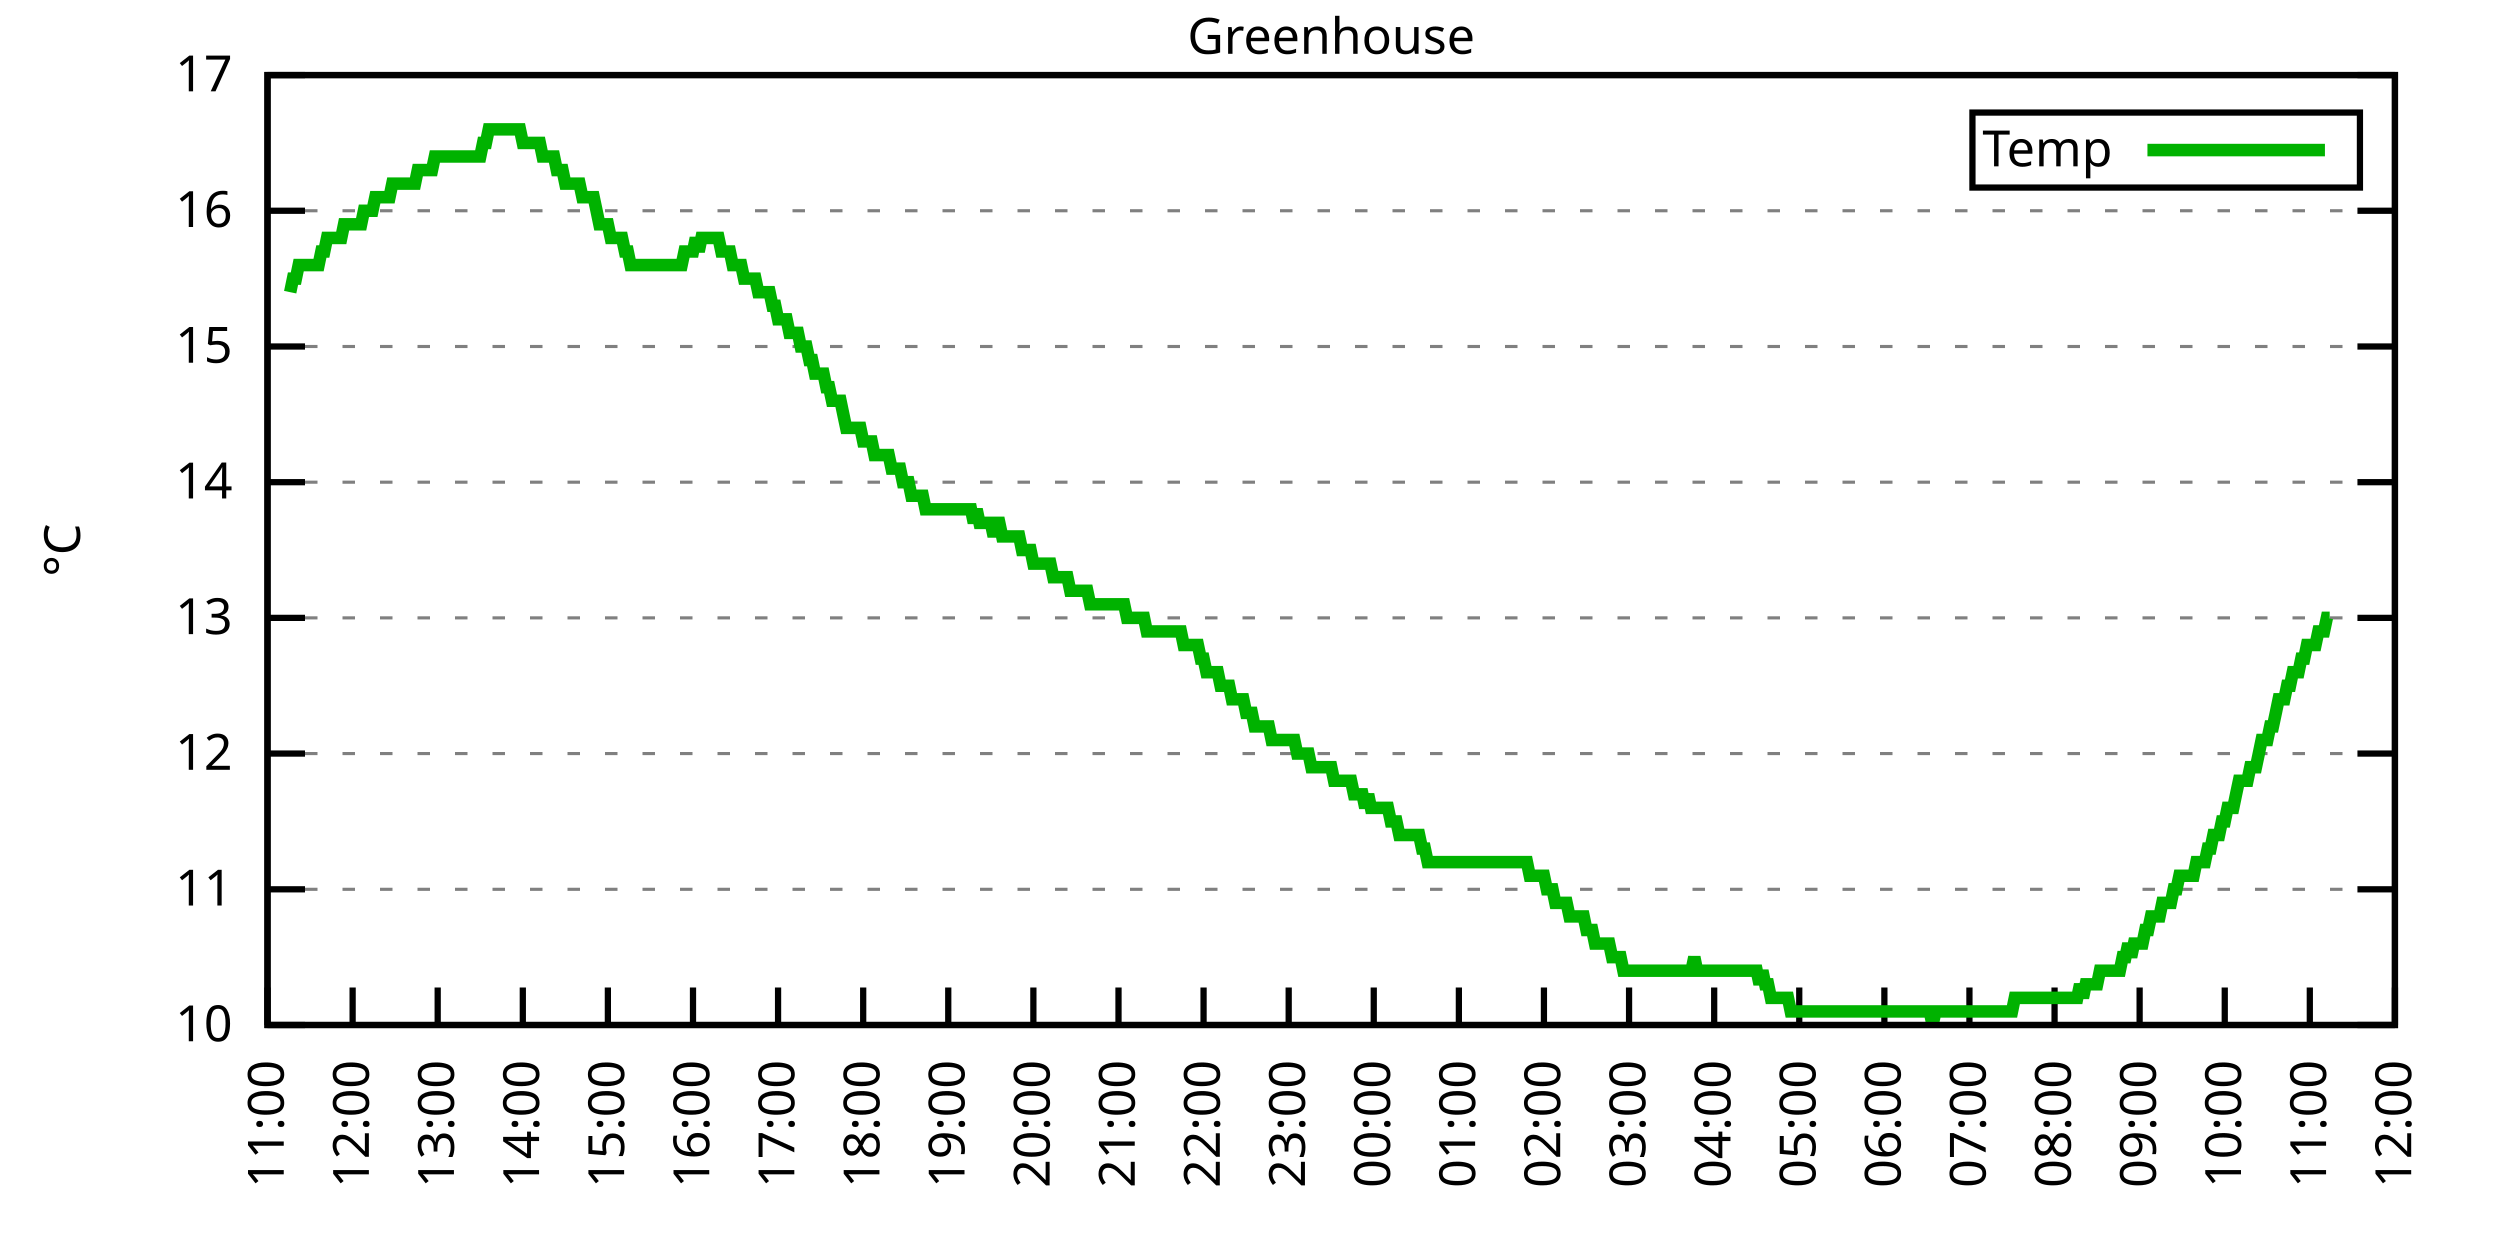
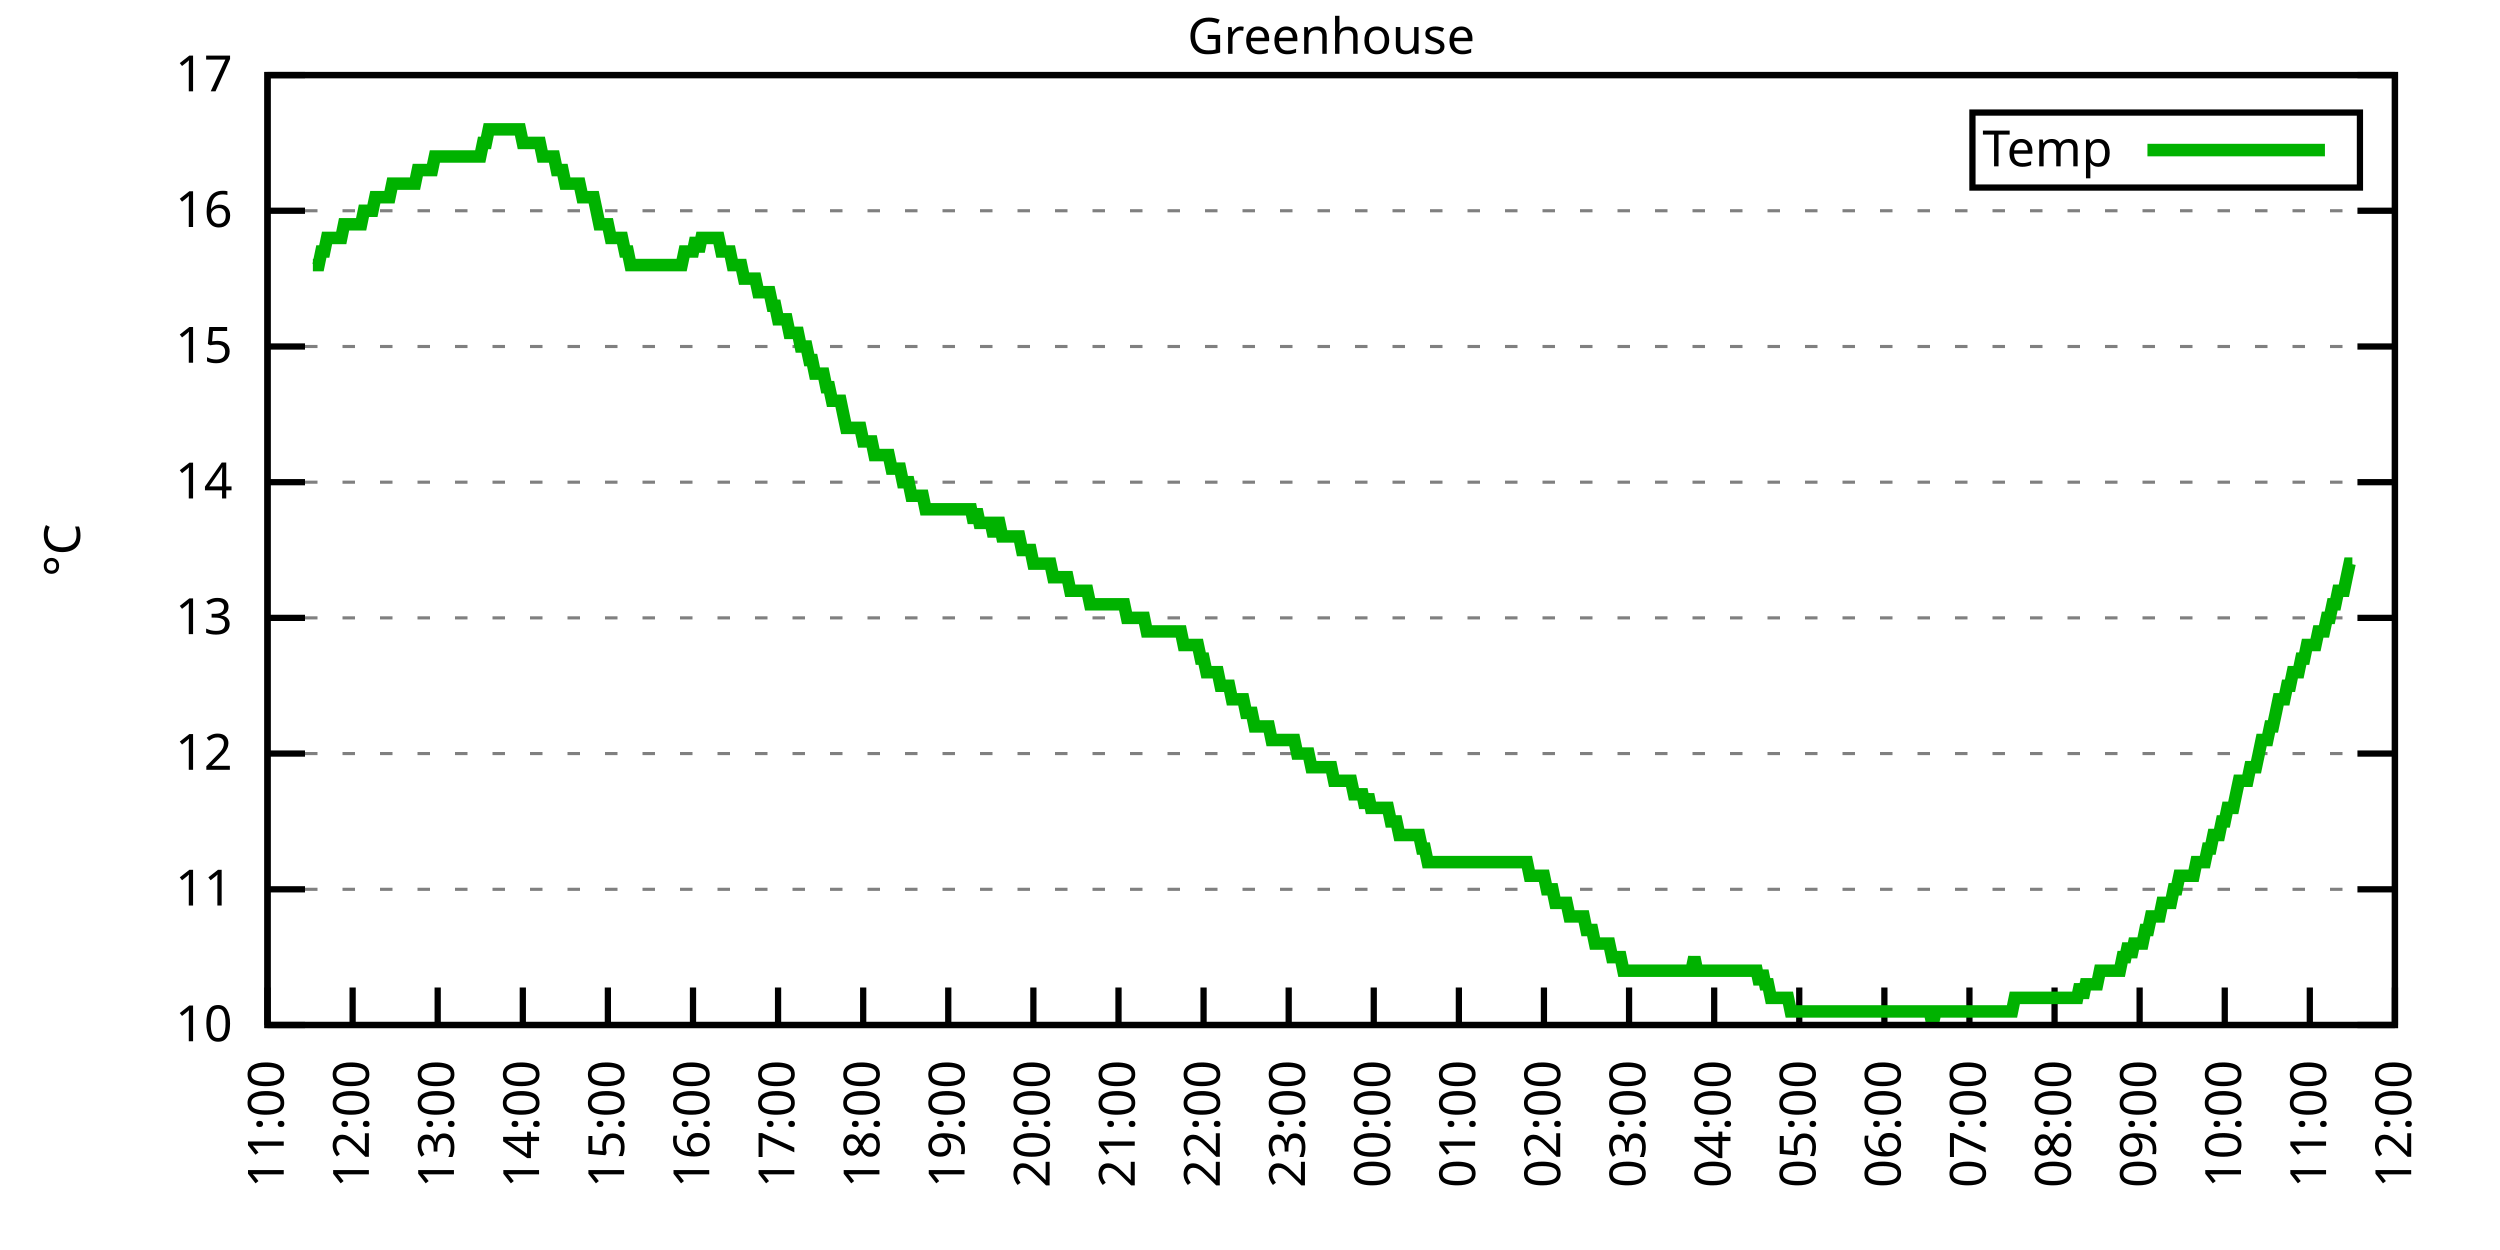
<svg xmlns="http://www.w3.org/2000/svg" xmlns:xlink="http://www.w3.org/1999/xlink" width="400" height="200" viewBox="0 0 400 200">
  <g id="gnuplot_canvas">
    <rect x="0" y="0" width="400" height="200" fill="none" />
    <defs>
      <circle id="gpDot" r="0.5" stroke-width="0.5" stroke="currentColor" />
      <path id="gpPt0" stroke-width="0.333" stroke="currentColor" d="M-1,0 h2 M0,-1 v2" />
      <path id="gpPt1" stroke-width="0.333" stroke="currentColor" d="M-1,-1 L1,1 M1,-1 L-1,1" />
      <path id="gpPt2" stroke-width="0.333" stroke="currentColor" d="M-1,0 L1,0 M0,-1 L0,1 M-1,-1 L1,1 M-1,1 L1,-1" />
      <rect id="gpPt3" stroke-width="0.333" stroke="currentColor" x="-1" y="-1" width="2" height="2" />
      <rect id="gpPt4" stroke-width="0.333" stroke="currentColor" fill="currentColor" x="-1" y="-1" width="2" height="2" />
      <circle id="gpPt5" stroke-width="0.333" stroke="currentColor" cx="0" cy="0" r="1" />
      <use xlink:href="#gpPt5" id="gpPt6" fill="currentColor" stroke="none" />
      <path id="gpPt7" stroke-width="0.333" stroke="currentColor" d="M0,-1.33 L-1.33,0.67 L1.33,0.67 z" />
      <use xlink:href="#gpPt7" id="gpPt8" fill="currentColor" stroke="none" />
      <use xlink:href="#gpPt7" id="gpPt9" stroke="currentColor" transform="rotate(180)" />
      <use xlink:href="#gpPt9" id="gpPt10" fill="currentColor" stroke="none" />
      <use xlink:href="#gpPt3" id="gpPt11" stroke="currentColor" transform="rotate(45)" />
      <use xlink:href="#gpPt11" id="gpPt12" fill="currentColor" stroke="none" />
      <path id="gpPt13" stroke-width="0.333" stroke="currentColor" d="M0,1.330 L1.265,0.411 L0.782,-1.067 L-0.782,-1.076 L-1.265,0.411 z" />
      <use xlink:href="#gpPt13" id="gpPt14" fill="currentColor" stroke="none" />
      <filter id="textbox" filterUnits="objectBoundingBox" x="0" y="0" height="1" width="1">
        <feFlood flood-color="white" flood-opacity="1" result="bgnd" />
        <feComposite in="SourceGraphic" in2="bgnd" operator="atop" />
      </filter>
      <filter id="greybox" filterUnits="objectBoundingBox" x="0" y="0" height="1" width="1">
        <feFlood flood-color="lightgrey" flood-opacity="1" result="grey" />
        <feComposite in="SourceGraphic" in2="grey" operator="atop" />
      </filter>
    </defs>
    <g fill="none" color="white" stroke="currentColor" stroke-width="1.00" stroke-linecap="butt" stroke-linejoin="miter">
</g>
    <g fill="none" color="black" stroke="currentColor" stroke-width="1.00" stroke-linecap="butt" stroke-linejoin="miter">
      <g stroke="none" shape-rendering="crispEdges">
        <polygon fill="rgb(255, 255, 255)" points="42.80,164.00 383.18,164.00 383.18,12.02 42.80,12.02 " />
      </g>
    </g>
    <g fill="none" color="black" stroke="currentColor" stroke-width="1.00" stroke-linecap="butt" stroke-linejoin="miter">
</g>
    <g fill="none" color="black" stroke="black" stroke-width="0.50" stroke-linecap="butt" stroke-linejoin="miter">
</g>
    <g fill="none" color="gray" stroke="currentColor" stroke-width="0.50" stroke-linecap="butt" stroke-linejoin="miter">
      <path stroke="gray" stroke-dasharray="2,4" class="gridline" d="M42.80,164.00 L383.19,164.00  " />
    </g>
    <g fill="none" color="gray" stroke="gray" stroke-width="1.00" stroke-linecap="butt" stroke-linejoin="miter">
</g>
    <g fill="none" color="black" stroke="currentColor" stroke-width="1.00" stroke-linecap="butt" stroke-linejoin="miter">
      <path stroke="black" d="M42.80,164.00 L48.80,164.00 M383.19,164.00 L377.19,164.00  " />
      <g transform="translate(37.20,166.60)" stroke="none" fill="black" font-family="Sans" font-size="8.00" text-anchor="end">
        <text>
          <tspan font-family="Sans"> 10</tspan>
        </text>
      </g>
    </g>
    <g fill="none" color="black" stroke="currentColor" stroke-width="1.00" stroke-linecap="butt" stroke-linejoin="miter">
</g>
    <g fill="none" color="black" stroke="black" stroke-width="0.50" stroke-linecap="butt" stroke-linejoin="miter">
</g>
    <g fill="none" color="gray" stroke="currentColor" stroke-width="0.50" stroke-linecap="butt" stroke-linejoin="miter">
      <path stroke="gray" stroke-dasharray="2,4" class="gridline" d="M42.80,142.29 L383.19,142.29  " />
    </g>
    <g fill="none" color="gray" stroke="gray" stroke-width="1.00" stroke-linecap="butt" stroke-linejoin="miter">
</g>
    <g fill="none" color="black" stroke="currentColor" stroke-width="1.00" stroke-linecap="butt" stroke-linejoin="miter">
      <path stroke="black" d="M42.80,142.29 L48.80,142.29 M383.19,142.29 L377.19,142.29  " />
      <g transform="translate(37.20,144.89)" stroke="none" fill="black" font-family="Sans" font-size="8.00" text-anchor="end">
        <text>
          <tspan font-family="Sans"> 11</tspan>
        </text>
      </g>
    </g>
    <g fill="none" color="black" stroke="currentColor" stroke-width="1.00" stroke-linecap="butt" stroke-linejoin="miter">
</g>
    <g fill="none" color="black" stroke="black" stroke-width="0.50" stroke-linecap="butt" stroke-linejoin="miter">
</g>
    <g fill="none" color="gray" stroke="currentColor" stroke-width="0.50" stroke-linecap="butt" stroke-linejoin="miter">
      <path stroke="gray" stroke-dasharray="2,4" class="gridline" d="M42.80,120.57 L383.19,120.57  " />
    </g>
    <g fill="none" color="gray" stroke="gray" stroke-width="1.00" stroke-linecap="butt" stroke-linejoin="miter">
</g>
    <g fill="none" color="black" stroke="currentColor" stroke-width="1.00" stroke-linecap="butt" stroke-linejoin="miter">
      <path stroke="black" d="M42.80,120.57 L48.80,120.57 M383.19,120.57 L377.19,120.57  " />
      <g transform="translate(37.20,123.17)" stroke="none" fill="black" font-family="Sans" font-size="8.00" text-anchor="end">
        <text>
          <tspan font-family="Sans"> 12</tspan>
        </text>
      </g>
    </g>
    <g fill="none" color="black" stroke="currentColor" stroke-width="1.00" stroke-linecap="butt" stroke-linejoin="miter">
</g>
    <g fill="none" color="black" stroke="black" stroke-width="0.50" stroke-linecap="butt" stroke-linejoin="miter">
</g>
    <g fill="none" color="gray" stroke="currentColor" stroke-width="0.50" stroke-linecap="butt" stroke-linejoin="miter">
      <path stroke="gray" stroke-dasharray="2,4" class="gridline" d="M42.80,98.86 L383.19,98.86  " />
    </g>
    <g fill="none" color="gray" stroke="gray" stroke-width="1.00" stroke-linecap="butt" stroke-linejoin="miter">
</g>
    <g fill="none" color="black" stroke="currentColor" stroke-width="1.00" stroke-linecap="butt" stroke-linejoin="miter">
      <path stroke="black" d="M42.80,98.86 L48.80,98.86 M383.19,98.86 L377.19,98.86  " />
      <g transform="translate(37.20,101.46)" stroke="none" fill="black" font-family="Sans" font-size="8.00" text-anchor="end">
        <text>
          <tspan font-family="Sans"> 13</tspan>
        </text>
      </g>
    </g>
    <g fill="none" color="black" stroke="currentColor" stroke-width="1.00" stroke-linecap="butt" stroke-linejoin="miter">
</g>
    <g fill="none" color="black" stroke="black" stroke-width="0.50" stroke-linecap="butt" stroke-linejoin="miter">
</g>
    <g fill="none" color="gray" stroke="currentColor" stroke-width="0.50" stroke-linecap="butt" stroke-linejoin="miter">
      <path stroke="gray" stroke-dasharray="2,4" class="gridline" d="M42.80,77.15 L383.19,77.15  " />
    </g>
    <g fill="none" color="gray" stroke="gray" stroke-width="1.00" stroke-linecap="butt" stroke-linejoin="miter">
</g>
    <g fill="none" color="black" stroke="currentColor" stroke-width="1.00" stroke-linecap="butt" stroke-linejoin="miter">
      <path stroke="black" d="M42.80,77.15 L48.80,77.15 M383.19,77.15 L377.19,77.15  " />
      <g transform="translate(37.20,79.75)" stroke="none" fill="black" font-family="Sans" font-size="8.00" text-anchor="end">
        <text>
          <tspan font-family="Sans"> 14</tspan>
        </text>
      </g>
    </g>
    <g fill="none" color="black" stroke="currentColor" stroke-width="1.00" stroke-linecap="butt" stroke-linejoin="miter">
</g>
    <g fill="none" color="black" stroke="black" stroke-width="0.50" stroke-linecap="butt" stroke-linejoin="miter">
</g>
    <g fill="none" color="gray" stroke="currentColor" stroke-width="0.50" stroke-linecap="butt" stroke-linejoin="miter">
      <path stroke="gray" stroke-dasharray="2,4" class="gridline" d="M42.80,55.44 L383.19,55.44  " />
    </g>
    <g fill="none" color="gray" stroke="gray" stroke-width="1.00" stroke-linecap="butt" stroke-linejoin="miter">
</g>
    <g fill="none" color="black" stroke="currentColor" stroke-width="1.00" stroke-linecap="butt" stroke-linejoin="miter">
      <path stroke="black" d="M42.80,55.44 L48.80,55.44 M383.19,55.44 L377.19,55.44  " />
      <g transform="translate(37.20,58.04)" stroke="none" fill="black" font-family="Sans" font-size="8.00" text-anchor="end">
        <text>
          <tspan font-family="Sans"> 15</tspan>
        </text>
      </g>
    </g>
    <g fill="none" color="black" stroke="currentColor" stroke-width="1.00" stroke-linecap="butt" stroke-linejoin="miter">
</g>
    <g fill="none" color="black" stroke="black" stroke-width="0.50" stroke-linecap="butt" stroke-linejoin="miter">
</g>
    <g fill="none" color="gray" stroke="currentColor" stroke-width="0.50" stroke-linecap="butt" stroke-linejoin="miter">
      <path stroke="gray" stroke-dasharray="2,4" class="gridline" d="M42.80,33.72 L383.19,33.72  " />
    </g>
    <g fill="none" color="gray" stroke="gray" stroke-width="1.00" stroke-linecap="butt" stroke-linejoin="miter">
</g>
    <g fill="none" color="black" stroke="currentColor" stroke-width="1.00" stroke-linecap="butt" stroke-linejoin="miter">
      <path stroke="black" d="M42.80,33.72 L48.80,33.72 M383.19,33.72 L377.19,33.72  " />
      <g transform="translate(37.20,36.32)" stroke="none" fill="black" font-family="Sans" font-size="8.00" text-anchor="end">
        <text>
          <tspan font-family="Sans"> 16</tspan>
        </text>
      </g>
    </g>
    <g fill="none" color="black" stroke="currentColor" stroke-width="1.00" stroke-linecap="butt" stroke-linejoin="miter">
</g>
    <g fill="none" color="black" stroke="black" stroke-width="0.50" stroke-linecap="butt" stroke-linejoin="miter">
</g>
    <g fill="none" color="gray" stroke="currentColor" stroke-width="0.50" stroke-linecap="butt" stroke-linejoin="miter">
      <path stroke="gray" stroke-dasharray="2,4" class="gridline" d="M42.80,12.01 L383.19,12.01  " />
    </g>
    <g fill="none" color="gray" stroke="gray" stroke-width="1.00" stroke-linecap="butt" stroke-linejoin="miter">
</g>
    <g fill="none" color="black" stroke="currentColor" stroke-width="1.00" stroke-linecap="butt" stroke-linejoin="miter">
      <path stroke="black" d="M42.80,12.01 L48.80,12.01 M383.19,12.01 L377.19,12.01  " />
      <g transform="translate(37.20,14.61)" stroke="none" fill="black" font-family="Sans" font-size="8.00" text-anchor="end">
        <text>
          <tspan font-family="Sans"> 17</tspan>
        </text>
      </g>
    </g>
    <g fill="none" color="black" stroke="currentColor" stroke-width="1.00" stroke-linecap="butt" stroke-linejoin="miter">
      <path stroke="black" d="M42.80,164.00 L42.80,158.00  " />
      <g transform="translate(45.40,169.60) rotate(270.00)" stroke="none" fill="black" font-family="Sans" font-size="8.00" text-anchor="end">
        <text>
          <tspan font-family="Sans">11:00</tspan>
        </text>
      </g>
    </g>
    <g fill="none" color="black" stroke="currentColor" stroke-width="1.00" stroke-linecap="butt" stroke-linejoin="miter">
      <path stroke="black" d="M56.42,164.00 L56.42,158.00  " />
      <g transform="translate(59.02,169.60) rotate(270.00)" stroke="none" fill="black" font-family="Sans" font-size="8.00" text-anchor="end">
        <text>
          <tspan font-family="Sans">12:00</tspan>
        </text>
      </g>
    </g>
    <g fill="none" color="black" stroke="currentColor" stroke-width="1.00" stroke-linecap="butt" stroke-linejoin="miter">
      <path stroke="black" d="M70.03,164.00 L70.03,158.00  " />
      <g transform="translate(72.63,169.60) rotate(270.00)" stroke="none" fill="black" font-family="Sans" font-size="8.00" text-anchor="end">
        <text>
          <tspan font-family="Sans">13:00</tspan>
        </text>
      </g>
    </g>
    <g fill="none" color="black" stroke="currentColor" stroke-width="1.00" stroke-linecap="butt" stroke-linejoin="miter">
      <path stroke="black" d="M83.65,164.00 L83.65,158.00  " />
      <g transform="translate(86.25,169.60) rotate(270.00)" stroke="none" fill="black" font-family="Sans" font-size="8.00" text-anchor="end">
        <text>
          <tspan font-family="Sans">14:00</tspan>
        </text>
      </g>
    </g>
    <g fill="none" color="black" stroke="currentColor" stroke-width="1.00" stroke-linecap="butt" stroke-linejoin="miter">
      <path stroke="black" d="M97.26,164.00 L97.26,158.00  " />
      <g transform="translate(99.86,169.60) rotate(270.00)" stroke="none" fill="black" font-family="Sans" font-size="8.00" text-anchor="end">
        <text>
          <tspan font-family="Sans">15:00</tspan>
        </text>
      </g>
    </g>
    <g fill="none" color="black" stroke="currentColor" stroke-width="1.00" stroke-linecap="butt" stroke-linejoin="miter">
      <path stroke="black" d="M110.88,164.00 L110.88,158.00  " />
      <g transform="translate(113.48,169.60) rotate(270.00)" stroke="none" fill="black" font-family="Sans" font-size="8.00" text-anchor="end">
        <text>
          <tspan font-family="Sans">16:00</tspan>
        </text>
      </g>
    </g>
    <g fill="none" color="black" stroke="currentColor" stroke-width="1.00" stroke-linecap="butt" stroke-linejoin="miter">
      <path stroke="black" d="M124.49,164.00 L124.49,158.00  " />
      <g transform="translate(127.09,169.60) rotate(270.00)" stroke="none" fill="black" font-family="Sans" font-size="8.00" text-anchor="end">
        <text>
          <tspan font-family="Sans">17:00</tspan>
        </text>
      </g>
    </g>
    <g fill="none" color="black" stroke="currentColor" stroke-width="1.00" stroke-linecap="butt" stroke-linejoin="miter">
      <path stroke="black" d="M138.11,164.00 L138.11,158.00  " />
      <g transform="translate(140.71,169.60) rotate(270.00)" stroke="none" fill="black" font-family="Sans" font-size="8.00" text-anchor="end">
        <text>
          <tspan font-family="Sans">18:00</tspan>
        </text>
      </g>
    </g>
    <g fill="none" color="black" stroke="currentColor" stroke-width="1.00" stroke-linecap="butt" stroke-linejoin="miter">
      <path stroke="black" d="M151.72,164.00 L151.72,158.00  " />
      <g transform="translate(154.32,169.60) rotate(270.00)" stroke="none" fill="black" font-family="Sans" font-size="8.00" text-anchor="end">
        <text>
          <tspan font-family="Sans">19:00</tspan>
        </text>
      </g>
    </g>
    <g fill="none" color="black" stroke="currentColor" stroke-width="1.00" stroke-linecap="butt" stroke-linejoin="miter">
      <path stroke="black" d="M165.34,164.00 L165.34,158.00  " />
      <g transform="translate(167.94,169.60) rotate(270.00)" stroke="none" fill="black" font-family="Sans" font-size="8.00" text-anchor="end">
        <text>
          <tspan font-family="Sans">20:00</tspan>
        </text>
      </g>
    </g>
    <g fill="none" color="black" stroke="currentColor" stroke-width="1.00" stroke-linecap="butt" stroke-linejoin="miter">
      <path stroke="black" d="M178.96,164.00 L178.96,158.00  " />
      <g transform="translate(181.56,169.60) rotate(270.00)" stroke="none" fill="black" font-family="Sans" font-size="8.00" text-anchor="end">
        <text>
          <tspan font-family="Sans">21:00</tspan>
        </text>
      </g>
    </g>
    <g fill="none" color="black" stroke="currentColor" stroke-width="1.00" stroke-linecap="butt" stroke-linejoin="miter">
      <path stroke="black" d="M192.57,164.00 L192.57,158.00  " />
      <g transform="translate(195.17,169.60) rotate(270.00)" stroke="none" fill="black" font-family="Sans" font-size="8.00" text-anchor="end">
        <text>
          <tspan font-family="Sans">22:00</tspan>
        </text>
      </g>
    </g>
    <g fill="none" color="black" stroke="currentColor" stroke-width="1.00" stroke-linecap="butt" stroke-linejoin="miter">
      <path stroke="black" d="M206.19,164.00 L206.19,158.00  " />
      <g transform="translate(208.79,169.60) rotate(270.00)" stroke="none" fill="black" font-family="Sans" font-size="8.00" text-anchor="end">
        <text>
          <tspan font-family="Sans">23:00</tspan>
        </text>
      </g>
    </g>
    <g fill="none" color="black" stroke="currentColor" stroke-width="1.00" stroke-linecap="butt" stroke-linejoin="miter">
      <path stroke="black" d="M219.80,164.00 L219.80,158.00  " />
      <g transform="translate(222.40,169.60) rotate(270.00)" stroke="none" fill="black" font-family="Sans" font-size="8.00" text-anchor="end">
        <text>
          <tspan font-family="Sans">00:00</tspan>
        </text>
      </g>
    </g>
    <g fill="none" color="black" stroke="currentColor" stroke-width="1.00" stroke-linecap="butt" stroke-linejoin="miter">
      <path stroke="black" d="M233.42,164.00 L233.42,158.00  " />
      <g transform="translate(236.02,169.60) rotate(270.00)" stroke="none" fill="black" font-family="Sans" font-size="8.00" text-anchor="end">
        <text>
          <tspan font-family="Sans">01:00</tspan>
        </text>
      </g>
    </g>
    <g fill="none" color="black" stroke="currentColor" stroke-width="1.00" stroke-linecap="butt" stroke-linejoin="miter">
      <path stroke="black" d="M247.03,164.00 L247.03,158.00  " />
      <g transform="translate(249.63,169.60) rotate(270.00)" stroke="none" fill="black" font-family="Sans" font-size="8.00" text-anchor="end">
        <text>
          <tspan font-family="Sans">02:00</tspan>
        </text>
      </g>
    </g>
    <g fill="none" color="black" stroke="currentColor" stroke-width="1.00" stroke-linecap="butt" stroke-linejoin="miter">
      <path stroke="black" d="M260.65,164.00 L260.65,158.00  " />
      <g transform="translate(263.25,169.60) rotate(270.00)" stroke="none" fill="black" font-family="Sans" font-size="8.00" text-anchor="end">
        <text>
          <tspan font-family="Sans">03:00</tspan>
        </text>
      </g>
    </g>
    <g fill="none" color="black" stroke="currentColor" stroke-width="1.00" stroke-linecap="butt" stroke-linejoin="miter">
      <path stroke="black" d="M274.27,164.00 L274.27,158.00  " />
      <g transform="translate(276.87,169.60) rotate(270.00)" stroke="none" fill="black" font-family="Sans" font-size="8.00" text-anchor="end">
        <text>
          <tspan font-family="Sans">04:00</tspan>
        </text>
      </g>
    </g>
    <g fill="none" color="black" stroke="currentColor" stroke-width="1.00" stroke-linecap="butt" stroke-linejoin="miter">
      <path stroke="black" d="M287.88,164.00 L287.88,158.00  " />
      <g transform="translate(290.48,169.60) rotate(270.00)" stroke="none" fill="black" font-family="Sans" font-size="8.00" text-anchor="end">
        <text>
          <tspan font-family="Sans">05:00</tspan>
        </text>
      </g>
    </g>
    <g fill="none" color="black" stroke="currentColor" stroke-width="1.00" stroke-linecap="butt" stroke-linejoin="miter">
      <path stroke="black" d="M301.50,164.00 L301.50,158.00  " />
      <g transform="translate(304.10,169.60) rotate(270.00)" stroke="none" fill="black" font-family="Sans" font-size="8.00" text-anchor="end">
        <text>
          <tspan font-family="Sans">06:00</tspan>
        </text>
      </g>
    </g>
    <g fill="none" color="black" stroke="currentColor" stroke-width="1.00" stroke-linecap="butt" stroke-linejoin="miter">
      <path stroke="black" d="M315.11,164.00 L315.11,158.00  " />
      <g transform="translate(317.71,169.60) rotate(270.00)" stroke="none" fill="black" font-family="Sans" font-size="8.00" text-anchor="end">
        <text>
          <tspan font-family="Sans">07:00</tspan>
        </text>
      </g>
    </g>
    <g fill="none" color="black" stroke="currentColor" stroke-width="1.00" stroke-linecap="butt" stroke-linejoin="miter">
      <path stroke="black" d="M328.73,164.00 L328.73,158.00  " />
      <g transform="translate(331.33,169.60) rotate(270.00)" stroke="none" fill="black" font-family="Sans" font-size="8.00" text-anchor="end">
        <text>
          <tspan font-family="Sans">08:00</tspan>
        </text>
      </g>
    </g>
    <g fill="none" color="black" stroke="currentColor" stroke-width="1.00" stroke-linecap="butt" stroke-linejoin="miter">
      <path stroke="black" d="M342.34,164.00 L342.34,158.00  " />
      <g transform="translate(344.94,169.60) rotate(270.00)" stroke="none" fill="black" font-family="Sans" font-size="8.00" text-anchor="end">
        <text>
          <tspan font-family="Sans">09:00</tspan>
        </text>
      </g>
    </g>
    <g fill="none" color="black" stroke="currentColor" stroke-width="1.00" stroke-linecap="butt" stroke-linejoin="miter">
      <path stroke="black" d="M355.96,164.00 L355.96,158.00  " />
      <g transform="translate(358.56,169.60) rotate(270.00)" stroke="none" fill="black" font-family="Sans" font-size="8.00" text-anchor="end">
        <text>
          <tspan font-family="Sans">10:00</tspan>
        </text>
      </g>
    </g>
    <g fill="none" color="black" stroke="currentColor" stroke-width="1.00" stroke-linecap="butt" stroke-linejoin="miter">
      <path stroke="black" d="M369.57,164.00 L369.57,158.00  " />
      <g transform="translate(372.17,169.60) rotate(270.00)" stroke="none" fill="black" font-family="Sans" font-size="8.00" text-anchor="end">
        <text>
          <tspan font-family="Sans">11:00</tspan>
        </text>
      </g>
    </g>
    <g fill="none" color="black" stroke="currentColor" stroke-width="1.00" stroke-linecap="butt" stroke-linejoin="miter">
      <path stroke="black" d="M383.19,164.00 L383.19,158.00  " />
      <g transform="translate(385.79,169.60) rotate(270.00)" stroke="none" fill="black" font-family="Sans" font-size="8.00" text-anchor="end">
        <text>
          <tspan font-family="Sans">12:00</tspan>
        </text>
      </g>
    </g>
    <g fill="none" color="black" stroke="currentColor" stroke-width="1.00" stroke-linecap="butt" stroke-linejoin="miter">
</g>
    <g fill="none" color="black" stroke="currentColor" stroke-width="1.00" stroke-linecap="butt" stroke-linejoin="miter">
      <path stroke="black" d="M42.80,12.01 L42.80,164.00 L383.19,164.00 L383.19,12.01 L42.80,12.01 Z  " />
    </g>
    <g fill="none" color="black" stroke="currentColor" stroke-width="1.00" stroke-linecap="butt" stroke-linejoin="miter">
</g>
    <g fill="none" color="black" stroke="currentColor" stroke-width="1.00" stroke-linecap="butt" stroke-linejoin="miter">
      <path stroke="black" d="M315.59,30.01 L315.59,18.01 L377.59,18.01 L377.59,30.01 L315.59,30.01 Z  " />
    </g>
    <g id="Greenhouse_plot_1">
      <g fill="none" color="white" stroke="black" stroke-width="2.00" stroke-linecap="butt" stroke-linejoin="miter">
</g>
      <g fill="none" color="black" stroke="currentColor" stroke-width="2.00" stroke-linecap="butt" stroke-linejoin="miter">
        <g transform="translate(337.99,26.61)" stroke="none" fill="black" font-family="Sans" font-size="8.00" text-anchor="end">
          <text>
            <tspan font-family="Sans">Temp</tspan>
          </text>
        </g>
      </g>
      <g fill="none" color="black" stroke="currentColor" stroke-width="2.00" stroke-linecap="butt" stroke-linejoin="miter">
-         <path stroke="rgb(  0, 178,   0)" d="M343.59,24.01 L371.99,24.01 M46.43,46.75 L46.88,44.58 L47.34,44.58 L47.79,42.41 L48.25,42.41 L48.70,42.41   L49.15,42.41 L49.61,42.41 L50.06,42.41 L50.52,42.41 L50.97,42.41 L51.42,40.24 L51.88,40.24 L52.33,38.07   L52.78,38.07 L53.24,38.07 L53.69,38.07 L54.15,38.07 L54.60,38.07 L55.05,35.89 L55.51,35.89 L55.96,35.89   L56.42,35.89 L56.87,35.89 L57.32,35.89 L57.78,35.89 L58.23,33.72 L58.68,33.72 L59.14,33.72 L59.59,33.72   L60.05,31.55 L60.50,31.55 L60.95,31.55 L61.41,31.55 L61.86,31.55 L62.32,31.55 L62.77,29.38 L63.22,29.38   L63.68,29.38 L64.13,29.38 L64.58,29.38 L65.04,29.38 L65.49,29.38 L65.95,29.38 L66.40,29.38 L66.85,27.21   L67.31,27.21 L67.76,27.21 L68.22,27.21 L68.67,27.21 L69.12,27.21 L69.58,25.04 L70.03,25.04 L70.49,25.04   L70.94,25.04 L71.39,25.04 L71.85,25.04 L72.30,25.04 L72.75,25.04 L73.21,25.04 L73.66,25.04 L74.12,25.04   L74.57,25.04 L75.02,25.04 L75.48,25.04 L75.93,25.04 L76.39,25.04 L76.84,25.04 L77.29,22.87 L77.75,22.87   L78.20,20.70 L78.65,20.70 L79.11,20.70 L79.56,20.70 L80.02,20.70 L80.47,20.70 L80.92,20.70 L81.38,20.70   L81.83,20.70 L82.29,20.70 L82.74,20.70 L83.19,20.70 L83.65,22.87 L84.10,22.87 L84.55,22.87 L85.01,22.87   L85.46,22.87 L85.92,22.87 L86.37,22.87 L86.82,25.04 L87.28,25.04 L87.73,25.04 L88.19,25.04 L88.64,25.04   L89.09,27.21 L89.55,27.21 L90.00,27.21 L90.45,29.38 L90.91,29.38 L91.36,29.38 L91.82,29.38 L92.27,29.38   L92.72,29.38 L93.18,31.55 L93.63,31.55 L94.09,31.55 L94.54,31.55 L94.99,31.55 L95.45,33.72 L95.90,35.89   L96.35,35.89 L96.81,35.89 L97.26,35.89 L97.72,38.07 L98.17,38.07 L98.62,38.07 L99.08,38.07 L99.53,38.07   L99.99,40.24 L100.44,40.24 L100.89,42.41 L101.35,42.41 L101.80,42.41 L102.25,42.41 L102.71,42.41 L103.16,42.41   L103.62,42.41 L104.07,42.41 L104.52,42.41 L104.98,42.41 L105.43,42.41 L105.89,42.41 L106.34,42.41 L106.79,42.41   L107.25,42.41 L107.70,42.41 L108.15,42.41 L108.61,42.41 L109.06,42.41 L109.52,40.24 L109.97,40.24 L110.42,40.24   L110.88,40.24 L111.33,38.07 L111.79,40.24 L112.24,38.07 L112.69,38.07 L113.15,38.07 L113.60,38.07 L114.05,38.07   L114.51,38.07 L114.96,38.07 L115.42,40.24 L115.87,40.24 L116.32,40.24 L116.78,40.24 L117.23,42.41 L117.69,42.41   L118.14,42.41 L118.59,42.41 L119.05,44.58 L119.50,44.58 L119.96,44.58 L120.41,44.58 L120.86,44.58 L121.32,46.75   L121.77,46.75 L122.22,46.75 L122.68,46.75 L123.13,46.75 L123.59,48.92 L124.04,48.92 L124.49,51.09 L124.95,51.09   L125.40,51.09 L125.86,51.09 L126.31,53.26 L126.76,53.26 L127.22,53.26 L127.67,53.26 L128.12,55.44 L128.58,55.44   L129.03,55.44 L129.49,57.61 L129.94,57.61 L130.39,59.78 L130.85,59.78 L131.30,59.78 L131.76,59.78 L132.21,61.95   L132.66,61.95 L133.12,64.12 L133.57,64.12 L134.02,64.12 L134.48,64.12 L134.93,66.29 L135.39,68.46 L135.84,68.46   L136.29,68.46 L136.75,68.46 L137.20,68.46 L137.66,68.46 L138.11,70.63 L138.56,70.63 L139.02,70.63 L139.47,70.63   L139.92,72.81 L140.38,72.81 L140.83,72.81 L141.29,72.81 L141.74,72.81 L142.19,72.81 L142.65,74.98 L143.10,74.98   L143.56,74.98 L144.01,74.98 L144.46,77.15 L144.92,77.15 L145.37,77.15 L145.82,79.32 L146.28,79.32 L146.73,79.32   L147.19,79.32 L147.64,79.32 L148.09,81.49 L148.55,81.49 L149.00,81.49 L149.46,81.49 L149.91,81.49 L150.36,81.49   L150.82,81.49 L151.27,81.49 L151.72,81.49 L152.18,81.49 L152.63,81.49 L153.09,81.49 L153.54,81.49 L153.99,81.49   L154.45,81.49 L154.90,81.49 L155.36,81.49 L155.81,83.66 L156.26,81.49 L156.72,83.66 L157.17,83.66 L157.62,83.66   L158.08,83.66 L158.53,83.66 L158.99,85.83 L159.44,83.66 L159.89,83.66 L160.35,85.83 L160.80,85.83 L161.26,85.83   L161.71,85.83 L162.16,85.83 L162.62,85.83 L163.07,85.83 L163.52,88.00 L163.98,88.00 L164.43,88.00 L164.89,88.00   L165.34,90.18 L165.79,90.18 L166.25,90.18 L166.70,90.18 L167.16,90.18 L167.61,90.18 L168.06,90.18 L168.52,92.35   L168.97,92.35 L169.43,92.35 L169.88,92.35 L170.33,92.35 L170.79,92.35 L171.24,94.52 L171.69,94.52 L172.15,94.52   L172.60,94.52 L173.06,94.52 L173.51,94.52 L173.96,94.52 L174.42,96.69 L174.87,96.69 L175.33,96.69 L175.78,96.69   L176.23,96.69 L176.69,96.69 L177.14,96.69 L177.59,96.69 L178.05,96.69 L178.50,96.69 L178.96,96.69 L179.41,96.69   L179.86,96.69 L180.32,98.86 L180.77,98.86 L181.23,98.86 L181.68,98.86 L182.13,98.86 L182.59,98.86 L183.04,98.86   L183.49,101.03 L183.95,101.03 L184.40,101.03 L184.86,101.03 L185.31,101.03 L185.76,101.03 L186.22,101.03 L186.67,101.03   L187.13,101.03 L187.58,101.03 L188.03,101.03 L188.49,101.03 L188.94,101.03 L189.39,103.20 L189.85,103.20 L190.30,103.20   L190.76,103.20 L191.21,103.20 L191.66,103.20 L192.12,105.38 L192.57,105.38 L193.03,107.55 L193.48,107.55 L193.93,107.55   L194.39,107.55 L194.84,107.55 L195.29,109.72 L195.75,109.72 L196.20,109.72 L196.66,109.72 L197.11,111.89 L197.56,111.89   L198.02,111.89 L198.47,111.89 L198.93,111.89 L199.38,114.06 L199.83,114.06 L200.29,114.06 L200.74,116.23 L201.19,116.23   L201.65,116.23 L202.10,116.23 L202.56,116.23 L203.01,116.23 L203.46,118.40 L203.92,118.40 L204.37,118.40 L204.83,118.40   L205.28,118.40 L205.73,118.40 L206.19,118.40 L206.64,118.40 L207.09,118.40 L207.55,120.57 L208.00,120.57 L208.46,120.57   L208.91,120.57 L209.36,120.57 L209.82,122.75 L210.27,122.75 L210.73,122.75 L211.18,122.75 L211.63,122.75 L212.09,122.75   L212.54,122.75 L213.00,122.75 L213.45,124.92 L213.90,124.92 L214.36,124.92 L214.81,124.92 L215.26,124.92 L215.72,124.92   L216.17,124.92 L216.63,127.09 L217.08,127.09 L217.53,127.09 L217.99,127.09 L218.44,129.26 L218.90,127.09 L219.35,129.26   L219.80,129.26 L220.26,129.26 L220.71,129.26 L221.16,129.26 L221.62,129.26 L222.07,129.26 L222.53,131.43 L222.98,131.43   L223.43,131.43 L223.89,133.60 L224.34,133.60 L224.80,133.60 L225.25,133.60 L225.70,133.60 L226.16,133.60 L226.61,133.60   L227.06,133.60 L227.52,135.77 L227.97,135.77 L228.43,137.94 L228.88,137.94 L229.33,137.94 L229.79,137.94 L230.24,137.94   L230.70,137.94 L231.15,137.94 L231.60,137.94 L232.06,137.94 L232.51,137.94 L232.96,137.94 L233.42,137.94 L233.87,137.94   L234.33,137.94 L234.78,137.94 L235.23,137.94 L235.69,137.94 L236.14,137.94 L236.60,137.94 L237.05,137.94 L237.50,137.94   L237.96,137.94 L238.41,137.94 L238.86,137.94 L239.32,137.94 L239.77,137.94 L240.23,137.94 L240.68,137.94 L241.13,137.94   L241.59,137.94 L242.04,137.94 L242.50,137.94 L242.95,137.94 L243.40,137.94 L243.86,137.94 L244.31,137.94 L244.76,140.12   L245.22,140.12 L245.67,140.12 L246.13,140.12 L246.58,140.12 L247.03,140.12 L247.49,142.29 L247.94,142.29 L248.40,142.29   L248.85,144.46 L249.30,144.46 L249.76,144.46 L250.21,144.46 L250.66,144.46 L251.12,146.63 L251.57,146.63 L252.03,146.63   L252.48,146.63 L252.93,146.63 L253.39,146.63 L253.84,148.80 L254.30,148.80 L254.75,148.80 L255.20,150.97 L255.66,150.97   L256.11,150.97 L256.56,150.97 L257.02,150.97 L257.47,150.97 L257.93,153.14 L258.38,153.14 L258.83,153.14 L259.29,153.14   L259.74,155.31 L260.20,155.31 L260.65,155.31 L261.10,155.31 L261.56,155.31 L262.01,155.31 L262.47,155.31 L262.92,155.31   L263.37,155.31 L263.83,155.31 L264.28,155.31 L264.73,155.31 L265.19,155.31 L265.64,155.31 L266.10,155.31 L266.55,155.31   L267.00,155.31 L267.46,155.31 L267.91,155.31 L268.37,155.31 L268.82,155.31 L269.27,155.31 L269.73,155.31 L270.18,155.31   L270.63,155.31 L271.09,153.14 L271.54,155.31 L272.00,155.31 L272.45,155.31 L272.90,155.31 L273.36,155.31 L273.81,155.31   L274.27,155.31 L274.72,155.31 L275.17,155.31 L275.63,155.31 L276.08,155.31 L276.53,155.31 L276.99,155.31 L277.44,155.31   L277.90,155.31 L278.35,155.31 L278.80,155.31 L279.26,155.31 L279.71,155.31 L280.17,155.31 L280.62,155.31 L281.07,155.31   L281.53,157.49 L281.98,155.31 L282.43,157.49 L282.89,157.49 L283.34,159.66 L283.80,159.66 L284.25,159.66 L284.70,159.66   L285.16,159.66 L285.61,159.66 L286.07,159.66 L286.52,161.83 L286.97,161.83 L287.43,161.83 L287.88,161.83 L288.33,161.83   L288.79,161.83 L289.24,161.83 L289.70,161.83 L290.15,161.83 L290.60,161.83 L291.06,161.83 L291.51,161.83 L291.97,161.83   L292.42,161.83 L292.87,161.83 L293.33,161.83 L293.78,161.83 L294.23,161.83 L294.69,161.83 L295.14,161.83 L295.60,161.83   L296.05,161.83 L296.50,161.83 L296.96,161.83 L297.41,161.83 L297.87,161.83 L298.32,161.83 L298.77,161.83 L299.23,161.83   L299.68,161.83 L300.13,161.83 L300.59,161.83 L301.04,161.83 L301.50,161.83 L301.95,161.83 L302.40,161.83 L302.86,161.83   L303.31,161.83 L303.77,161.83 L304.22,161.83 L304.67,161.83 L305.13,161.83 L305.58,161.83 L306.03,161.83 L306.49,161.83   L306.94,161.83 L307.40,161.83 L307.85,161.83 L308.30,161.83 L308.76,161.83 L309.21,164.00 L309.67,161.83 L310.12,161.83   L310.57,161.83 L311.03,161.83 L311.48,161.83 L311.94,161.83 L312.39,161.83 L312.84,161.83 L313.30,161.83 L313.75,161.83   L314.20,161.83 L314.66,161.83 L315.11,161.83 L315.57,161.83 L316.02,161.83 L316.47,161.83 L316.93,161.83 L317.38,161.83   L317.84,161.83 L318.29,161.83 L318.74,161.83 L319.20,161.83 L319.65,161.83 L320.10,161.83 L320.56,161.83 L321.01,161.83   L321.47,161.83 L321.92,161.83 L322.37,159.66 L322.83,159.66 L323.28,159.66 L323.74,159.66 L324.19,159.66 L324.64,159.66   L325.10,159.66 L325.55,159.66 L326.00,159.66 L326.46,159.66 L326.91,159.66 L327.37,159.66 L327.82,159.66 L328.27,159.66   L328.73,159.66 L329.18,159.66 L329.64,159.66 L330.09,159.66 L330.54,159.66 L331.00,159.66 L331.45,159.66 L331.90,159.66   L332.36,159.66 L332.81,157.49 L333.27,159.66 L333.72,157.49 L334.17,157.49 L334.63,157.49 L335.08,157.49 L335.54,157.49   L335.99,155.31 L336.44,155.31 L336.90,155.31 L337.35,155.31 L337.80,155.31 L338.26,155.31 L338.71,155.31 L339.17,155.31   L339.62,153.14 L340.07,153.14 L340.53,150.97 L340.98,153.14 L341.44,150.97 L341.89,150.97 L342.34,150.97 L342.80,150.97   L343.25,148.80 L343.70,148.80 L344.16,146.63 L344.61,146.63 L345.07,146.63 L345.52,146.63 L345.97,144.46 L346.43,144.46   L346.88,144.46 L347.34,144.46 L347.79,142.29 L348.24,142.29 L348.70,140.12 L349.15,140.12 L349.60,140.12 L350.06,140.12   L350.51,140.12 L350.97,140.12 L351.42,137.94 L351.87,137.94 L352.33,137.94 L352.78,137.94 L353.24,135.77 L353.69,135.77   L354.14,133.60 L354.60,133.60 L355.05,133.60 L355.50,131.43 L355.96,131.43 L356.41,129.26 L356.87,129.26 L357.32,129.26   L357.77,127.09 L358.23,124.92 L358.68,124.92 L359.14,124.92 L359.59,124.92 L360.04,122.75 L360.50,122.75 L360.95,122.75   L361.41,120.57 L361.86,118.40 L362.31,118.40 L362.77,118.40 L363.22,116.23 L363.67,116.23 L364.13,114.06 L364.58,111.89   L365.04,111.89 L365.49,111.89 L365.94,109.72 L366.40,109.72 L366.85,107.55 L367.31,107.55 L367.76,107.55 L368.21,105.38   L368.67,105.38 L369.12,103.20 L369.57,103.20 L370.03,103.20 L370.48,103.20 L370.94,101.03 L371.39,101.03 L371.84,101.03   L372.30,98.86 L372.75,98.86  " />
+         <path stroke="rgb(  0, 178,   0)" d="M343.59,24.01 L371.99,24.01 M50.06,42.41 L50.52,42.41 L50.97,42.41 L51.42,40.24 L51.88,40.24 L52.33,38.07   L52.78,38.07 L53.24,38.07 L53.69,38.07 L54.15,38.07 L54.60,38.07 L55.05,35.89 L55.51,35.89 L55.96,35.89   L56.42,35.89 L56.87,35.89 L57.32,35.89 L57.78,35.89 L58.23,33.72 L58.68,33.72 L59.14,33.72 L59.59,33.72   L60.05,31.55 L60.50,31.55 L60.95,31.55 L61.41,31.55 L61.86,31.55 L62.32,31.55 L62.77,29.38 L63.22,29.38   L63.68,29.38 L64.13,29.38 L64.58,29.38 L65.04,29.38 L65.49,29.38 L65.95,29.38 L66.40,29.38 L66.85,27.21   L67.31,27.21 L67.76,27.21 L68.22,27.21 L68.67,27.21 L69.12,27.21 L69.58,25.04 L70.03,25.04 L70.49,25.04   L70.94,25.04 L71.39,25.04 L71.85,25.04 L72.30,25.04 L72.75,25.04 L73.21,25.04 L73.66,25.04 L74.12,25.04   L74.57,25.04 L75.02,25.04 L75.48,25.04 L75.93,25.04 L76.39,25.04 L76.84,25.04 L77.29,22.87 L77.75,22.87   L78.20,20.70 L78.65,20.70 L79.11,20.70 L79.56,20.70 L80.02,20.70 L80.47,20.70 L80.92,20.70 L81.38,20.70   L81.83,20.70 L82.29,20.70 L82.74,20.70 L83.19,20.70 L83.65,22.87 L84.10,22.87 L84.55,22.87 L85.01,22.87   L85.46,22.87 L85.92,22.87 L86.37,22.87 L86.82,25.04 L87.28,25.04 L87.73,25.04 L88.19,25.04 L88.64,25.04   L89.09,27.21 L89.55,27.21 L90.00,27.21 L90.45,29.38 L90.91,29.38 L91.36,29.38 L91.82,29.38 L92.27,29.38   L92.72,29.38 L93.18,31.55 L93.63,31.55 L94.09,31.55 L94.54,31.55 L94.99,31.55 L95.45,33.72 L95.90,35.89   L96.35,35.89 L96.81,35.89 L97.26,35.89 L97.72,38.07 L98.17,38.07 L98.62,38.07 L99.08,38.07 L99.53,38.07   L99.99,40.24 L100.44,40.24 L100.89,42.41 L101.35,42.41 L101.80,42.41 L102.25,42.41 L102.71,42.41 L103.16,42.41   L103.62,42.41 L104.07,42.41 L104.52,42.41 L104.98,42.41 L105.43,42.41 L105.89,42.41 L106.34,42.41 L106.79,42.41   L107.25,42.41 L107.70,42.41 L108.15,42.41 L108.61,42.41 L109.06,42.41 L109.52,40.24 L109.97,40.24 L110.42,40.24   L110.88,40.24 L111.33,38.07 L111.79,40.24 L112.24,38.07 L112.69,38.07 L113.15,38.07 L113.60,38.07 L114.05,38.07   L114.51,38.07 L114.96,38.07 L115.42,40.24 L115.87,40.24 L116.32,40.24 L116.78,40.24 L117.23,42.41 L117.69,42.41   L118.14,42.41 L118.59,42.41 L119.05,44.58 L119.50,44.58 L119.96,44.58 L120.41,44.58 L120.86,44.58 L121.32,46.75   L121.77,46.75 L122.22,46.75 L122.68,46.75 L123.13,46.75 L123.59,48.92 L124.04,48.92 L124.49,51.09 L124.95,51.09   L125.40,51.09 L125.86,51.09 L126.31,53.26 L126.76,53.26 L127.22,53.26 L127.67,53.26 L128.12,55.44 L128.58,55.44   L129.03,55.44 L129.49,57.61 L129.94,57.61 L130.39,59.78 L130.85,59.78 L131.30,59.78 L131.76,59.78 L132.21,61.95   L132.66,61.95 L133.12,64.12 L133.57,64.12 L134.02,64.12 L134.48,64.12 L134.93,66.29 L135.39,68.46 L135.84,68.46   L136.29,68.46 L136.75,68.46 L137.20,68.46 L137.66,68.46 L138.11,70.63 L138.56,70.63 L139.02,70.63 L139.47,70.63   L139.92,72.81 L140.38,72.81 L140.83,72.81 L141.29,72.81 L141.74,72.81 L142.19,72.81 L142.65,74.98 L143.10,74.98   L143.56,74.98 L144.01,74.98 L144.46,77.15 L144.92,77.15 L145.37,77.15 L145.82,79.32 L146.28,79.32 L146.73,79.32   L147.19,79.32 L147.64,79.32 L148.09,81.49 L148.55,81.49 L149.00,81.49 L149.46,81.49 L149.91,81.49 L150.36,81.49   L150.82,81.49 L151.27,81.49 L151.72,81.49 L152.18,81.49 L152.63,81.49 L153.09,81.49 L153.54,81.49 L153.99,81.49   L154.45,81.49 L154.90,81.49 L155.36,81.49 L155.81,83.66 L156.26,81.49 L156.72,83.66 L157.17,83.66 L157.62,83.66   L158.08,83.66 L158.53,83.66 L158.99,85.83 L159.44,83.66 L159.89,83.66 L160.35,85.83 L160.80,85.83 L161.26,85.83   L161.71,85.83 L162.16,85.83 L162.62,85.83 L163.07,85.83 L163.52,88.00 L163.98,88.00 L164.43,88.00 L164.89,88.00   L165.34,90.18 L165.79,90.18 L166.25,90.18 L166.70,90.18 L167.16,90.18 L167.61,90.18 L168.06,90.18 L168.52,92.35   L168.97,92.35 L169.43,92.35 L169.88,92.35 L170.33,92.35 L170.79,92.35 L171.24,94.52 L171.69,94.52 L172.15,94.52   L172.60,94.52 L173.06,94.52 L173.51,94.52 L173.96,94.52 L174.42,96.69 L174.87,96.69 L175.33,96.69 L175.78,96.69   L176.23,96.69 L176.69,96.69 L177.14,96.69 L177.59,96.69 L178.05,96.69 L178.50,96.69 L178.96,96.69 L179.41,96.69   L179.86,96.69 L180.32,98.86 L180.77,98.86 L181.23,98.86 L181.68,98.86 L182.13,98.86 L182.59,98.86 L183.04,98.86   L183.49,101.03 L183.95,101.03 L184.40,101.03 L184.86,101.03 L185.31,101.03 L185.76,101.03 L186.22,101.03 L186.67,101.03   L187.13,101.03 L187.58,101.03 L188.03,101.03 L188.49,101.03 L188.94,101.03 L189.39,103.20 L189.85,103.20 L190.30,103.20   L190.76,103.20 L191.21,103.20 L191.66,103.20 L192.12,105.38 L192.57,105.38 L193.03,107.55 L193.48,107.55 L193.93,107.55   L194.39,107.55 L194.84,107.55 L195.29,109.72 L195.75,109.72 L196.20,109.72 L196.66,109.72 L197.11,111.89 L197.56,111.89   L198.02,111.89 L198.47,111.89 L198.93,111.89 L199.38,114.06 L199.83,114.06 L200.29,114.06 L200.74,116.23 L201.19,116.23   L201.65,116.23 L202.10,116.23 L202.56,116.23 L203.01,116.23 L203.46,118.40 L203.92,118.40 L204.37,118.40 L204.83,118.40   L205.28,118.40 L205.73,118.40 L206.19,118.40 L206.64,118.40 L207.09,118.40 L207.55,120.57 L208.00,120.57 L208.46,120.57   L208.91,120.57 L209.36,120.57 L209.82,122.75 L210.27,122.75 L210.73,122.75 L211.18,122.75 L211.63,122.75 L212.09,122.75   L212.54,122.75 L213.00,122.75 L213.45,124.92 L213.90,124.92 L214.36,124.92 L214.81,124.92 L215.26,124.92 L215.72,124.92   L216.17,124.92 L216.63,127.09 L217.08,127.09 L217.53,127.09 L217.99,127.09 L218.44,129.26 L218.90,127.09 L219.35,129.26   L219.80,129.26 L220.26,129.26 L220.71,129.26 L221.16,129.26 L221.62,129.26 L222.07,129.26 L222.53,131.43 L222.98,131.43   L223.43,131.43 L223.89,133.60 L224.34,133.60 L224.80,133.60 L225.25,133.60 L225.70,133.60 L226.16,133.60 L226.61,133.60   L227.06,133.60 L227.52,135.77 L227.97,135.77 L228.43,137.94 L228.88,137.94 L229.33,137.94 L229.79,137.94 L230.24,137.94   L230.70,137.94 L231.15,137.94 L231.60,137.94 L232.06,137.94 L232.51,137.94 L232.96,137.94 L233.42,137.94 L233.87,137.94   L234.33,137.94 L234.78,137.94 L235.23,137.94 L235.69,137.94 L236.14,137.94 L236.60,137.94 L237.05,137.94 L237.50,137.94   L237.96,137.94 L238.41,137.94 L238.86,137.94 L239.32,137.94 L239.77,137.94 L240.23,137.94 L240.68,137.94 L241.13,137.94   L241.59,137.94 L242.04,137.94 L242.50,137.94 L242.95,137.94 L243.40,137.94 L243.86,137.94 L244.31,137.94 L244.76,140.12   L245.22,140.12 L245.67,140.12 L246.13,140.12 L246.58,140.12 L247.03,140.12 L247.49,142.29 L247.94,142.29 L248.40,142.29   L248.85,144.46 L249.30,144.46 L249.76,144.46 L250.21,144.46 L250.66,144.46 L251.12,146.63 L251.57,146.63 L252.03,146.63   L252.48,146.63 L252.93,146.63 L253.39,146.63 L253.84,148.80 L254.30,148.80 L254.75,148.80 L255.20,150.97 L255.66,150.97   L256.11,150.97 L256.56,150.97 L257.02,150.97 L257.47,150.97 L257.93,153.14 L258.38,153.14 L258.83,153.14 L259.29,153.14   L259.74,155.31 L260.20,155.31 L260.65,155.31 L261.10,155.31 L261.56,155.31 L262.01,155.31 L262.47,155.31 L262.92,155.31   L263.37,155.31 L263.83,155.31 L264.28,155.31 L264.73,155.31 L265.19,155.31 L265.64,155.31 L266.10,155.31 L266.55,155.31   L267.00,155.31 L267.46,155.31 L267.91,155.31 L268.37,155.31 L268.82,155.31 L269.27,155.31 L269.73,155.31 L270.18,155.31   L270.63,155.31 L271.09,153.14 L271.54,155.31 L272.00,155.31 L272.45,155.31 L272.90,155.31 L273.36,155.31 L273.81,155.31   L274.27,155.31 L274.72,155.31 L275.17,155.31 L275.63,155.31 L276.08,155.31 L276.53,155.31 L276.99,155.31 L277.44,155.31   L277.90,155.31 L278.35,155.31 L278.80,155.31 L279.26,155.31 L279.71,155.31 L280.17,155.31 L280.62,155.31 L281.07,155.31   L281.53,157.49 L281.98,155.31 L282.43,157.49 L282.89,157.49 L283.34,159.66 L283.80,159.66 L284.25,159.66 L284.70,159.66   L285.16,159.66 L285.61,159.66 L286.07,159.66 L286.52,161.83 L286.97,161.83 L287.43,161.83 L287.88,161.83 L288.33,161.83   L288.79,161.83 L289.24,161.83 L289.70,161.83 L290.15,161.83 L290.60,161.83 L291.06,161.83 L291.51,161.83 L291.97,161.83   L292.42,161.83 L292.87,161.83 L293.33,161.83 L293.78,161.83 L294.23,161.83 L294.69,161.83 L295.14,161.83 L295.60,161.83   L296.05,161.83 L296.50,161.83 L296.96,161.83 L297.41,161.83 L297.87,161.83 L298.32,161.83 L298.77,161.83 L299.23,161.83   L299.68,161.83 L300.13,161.83 L300.59,161.83 L301.04,161.83 L301.50,161.83 L301.95,161.83 L302.40,161.83 L302.86,161.83   L303.31,161.83 L303.77,161.83 L304.22,161.83 L304.67,161.83 L305.13,161.83 L305.58,161.83 L306.03,161.83 L306.49,161.83   L306.94,161.83 L307.40,161.83 L307.85,161.83 L308.30,161.83 L308.76,161.83 L309.21,164.00 L309.67,161.83 L310.12,161.83   L310.57,161.83 L311.03,161.83 L311.48,161.83 L311.94,161.83 L312.39,161.83 L312.84,161.83 L313.30,161.83 L313.75,161.83   L314.20,161.83 L314.66,161.83 L315.11,161.83 L315.57,161.83 L316.02,161.83 L316.47,161.83 L316.93,161.83 L317.38,161.83   L317.84,161.83 L318.29,161.83 L318.74,161.83 L319.20,161.83 L319.65,161.83 L320.10,161.83 L320.56,161.83 L321.01,161.83   L321.47,161.83 L321.92,161.83 L322.37,159.66 L322.83,159.66 L323.28,159.66 L323.74,159.66 L324.19,159.66 L324.64,159.66   L325.10,159.66 L325.55,159.66 L326.00,159.66 L326.46,159.66 L326.91,159.66 L327.37,159.66 L327.82,159.66 L328.27,159.66   L328.73,159.66 L329.18,159.66 L329.64,159.66 L330.09,159.66 L330.54,159.66 L331.00,159.66 L331.45,159.66 L331.90,159.66   L332.36,159.66 L332.81,157.49 L333.27,159.66 L333.72,157.49 L334.17,157.49 L334.63,157.49 L335.08,157.49 L335.54,157.49   L335.99,155.31 L336.44,155.31 L336.90,155.31 L337.35,155.31 L337.80,155.31 L338.26,155.31 L338.71,155.31 L339.17,155.31   L339.62,153.14 L340.07,153.14 L340.53,150.97 L340.98,153.14 L341.44,150.97 L341.89,150.97 L342.34,150.97 L342.80,150.97   L343.25,148.80 L343.70,148.80 L344.16,146.63 L344.61,146.63 L345.07,146.63 L345.52,146.63 L345.97,144.46 L346.43,144.46   L346.88,144.46 L347.34,144.46 L347.79,142.29 L348.24,142.29 L348.70,140.12 L349.15,140.12 L349.60,140.12 L350.06,140.12   L350.51,140.12 L350.97,140.12 L351.42,137.94 L351.87,137.94 L352.33,137.94 L352.78,137.94 L353.24,135.77 L353.69,135.77   L354.14,133.60 L354.60,133.60 L355.05,133.60 L355.50,131.43 L355.96,131.43 L356.41,129.26 L356.87,129.26 L357.32,129.26   L357.77,127.09 L358.23,124.92 L358.68,124.92 L359.14,124.92 L359.59,124.92 L360.04,122.75 L360.50,122.75 L360.95,122.75   L361.41,120.57 L361.86,118.40 L362.31,118.40 L362.77,118.40 L363.22,116.23 L363.67,116.23 L364.13,114.06 L364.58,111.89   L365.04,111.89 L365.49,111.89 L365.94,109.72 L366.40,109.72 L366.85,107.55 L367.31,107.55 L367.76,107.55 L368.21,105.38   L368.67,105.38 L369.12,103.20 L369.57,103.20 L370.03,103.20 L370.48,103.20 L370.94,101.03 L371.39,101.03 L371.84,101.03   L372.30,98.86 L372.75,98.86 L373.21,96.69 L373.66,96.69 L374.11,94.52 L374.57,94.52 L375.02,94.52 L375.47,92.35   L375.93,90.18 L376.38,90.18  " />
      </g>
    </g>
    <g fill="none" color="black" stroke="currentColor" stroke-width="2.00" stroke-linecap="butt" stroke-linejoin="miter">
</g>
    <g fill="none" color="black" stroke="black" stroke-width="1.00" stroke-linecap="butt" stroke-linejoin="miter">
</g>
    <g fill="none" color="black" stroke="currentColor" stroke-width="1.00" stroke-linecap="butt" stroke-linejoin="miter">
      <path stroke="black" d="M42.80,12.01 L42.80,164.00 L383.19,164.00 L383.19,12.01 L42.80,12.01 Z  " />
      <g transform="translate(12.80,88.01) rotate(270.00)" stroke="none" fill="black" font-family="Sans" font-size="8.00" text-anchor="middle">
        <text>
          <tspan font-family="Sans">°C</tspan>
        </text>
      </g>
    </g>
    <g fill="none" color="black" stroke="currentColor" stroke-width="1.00" stroke-linecap="butt" stroke-linejoin="miter">
</g>
    <g fill="none" color="black" stroke="currentColor" stroke-width="1.00" stroke-linecap="butt" stroke-linejoin="miter">
      <g transform="translate(212.99,8.61)" stroke="none" fill="black" font-family="Sans" font-size="8.00" text-anchor="middle">
        <text>
          <tspan font-family="Sans">Greenhouse</tspan>
        </text>
      </g>
    </g>
    <g fill="none" color="black" stroke="currentColor" stroke-width="1.00" stroke-linecap="butt" stroke-linejoin="miter">
</g>
  </g>
</svg>
